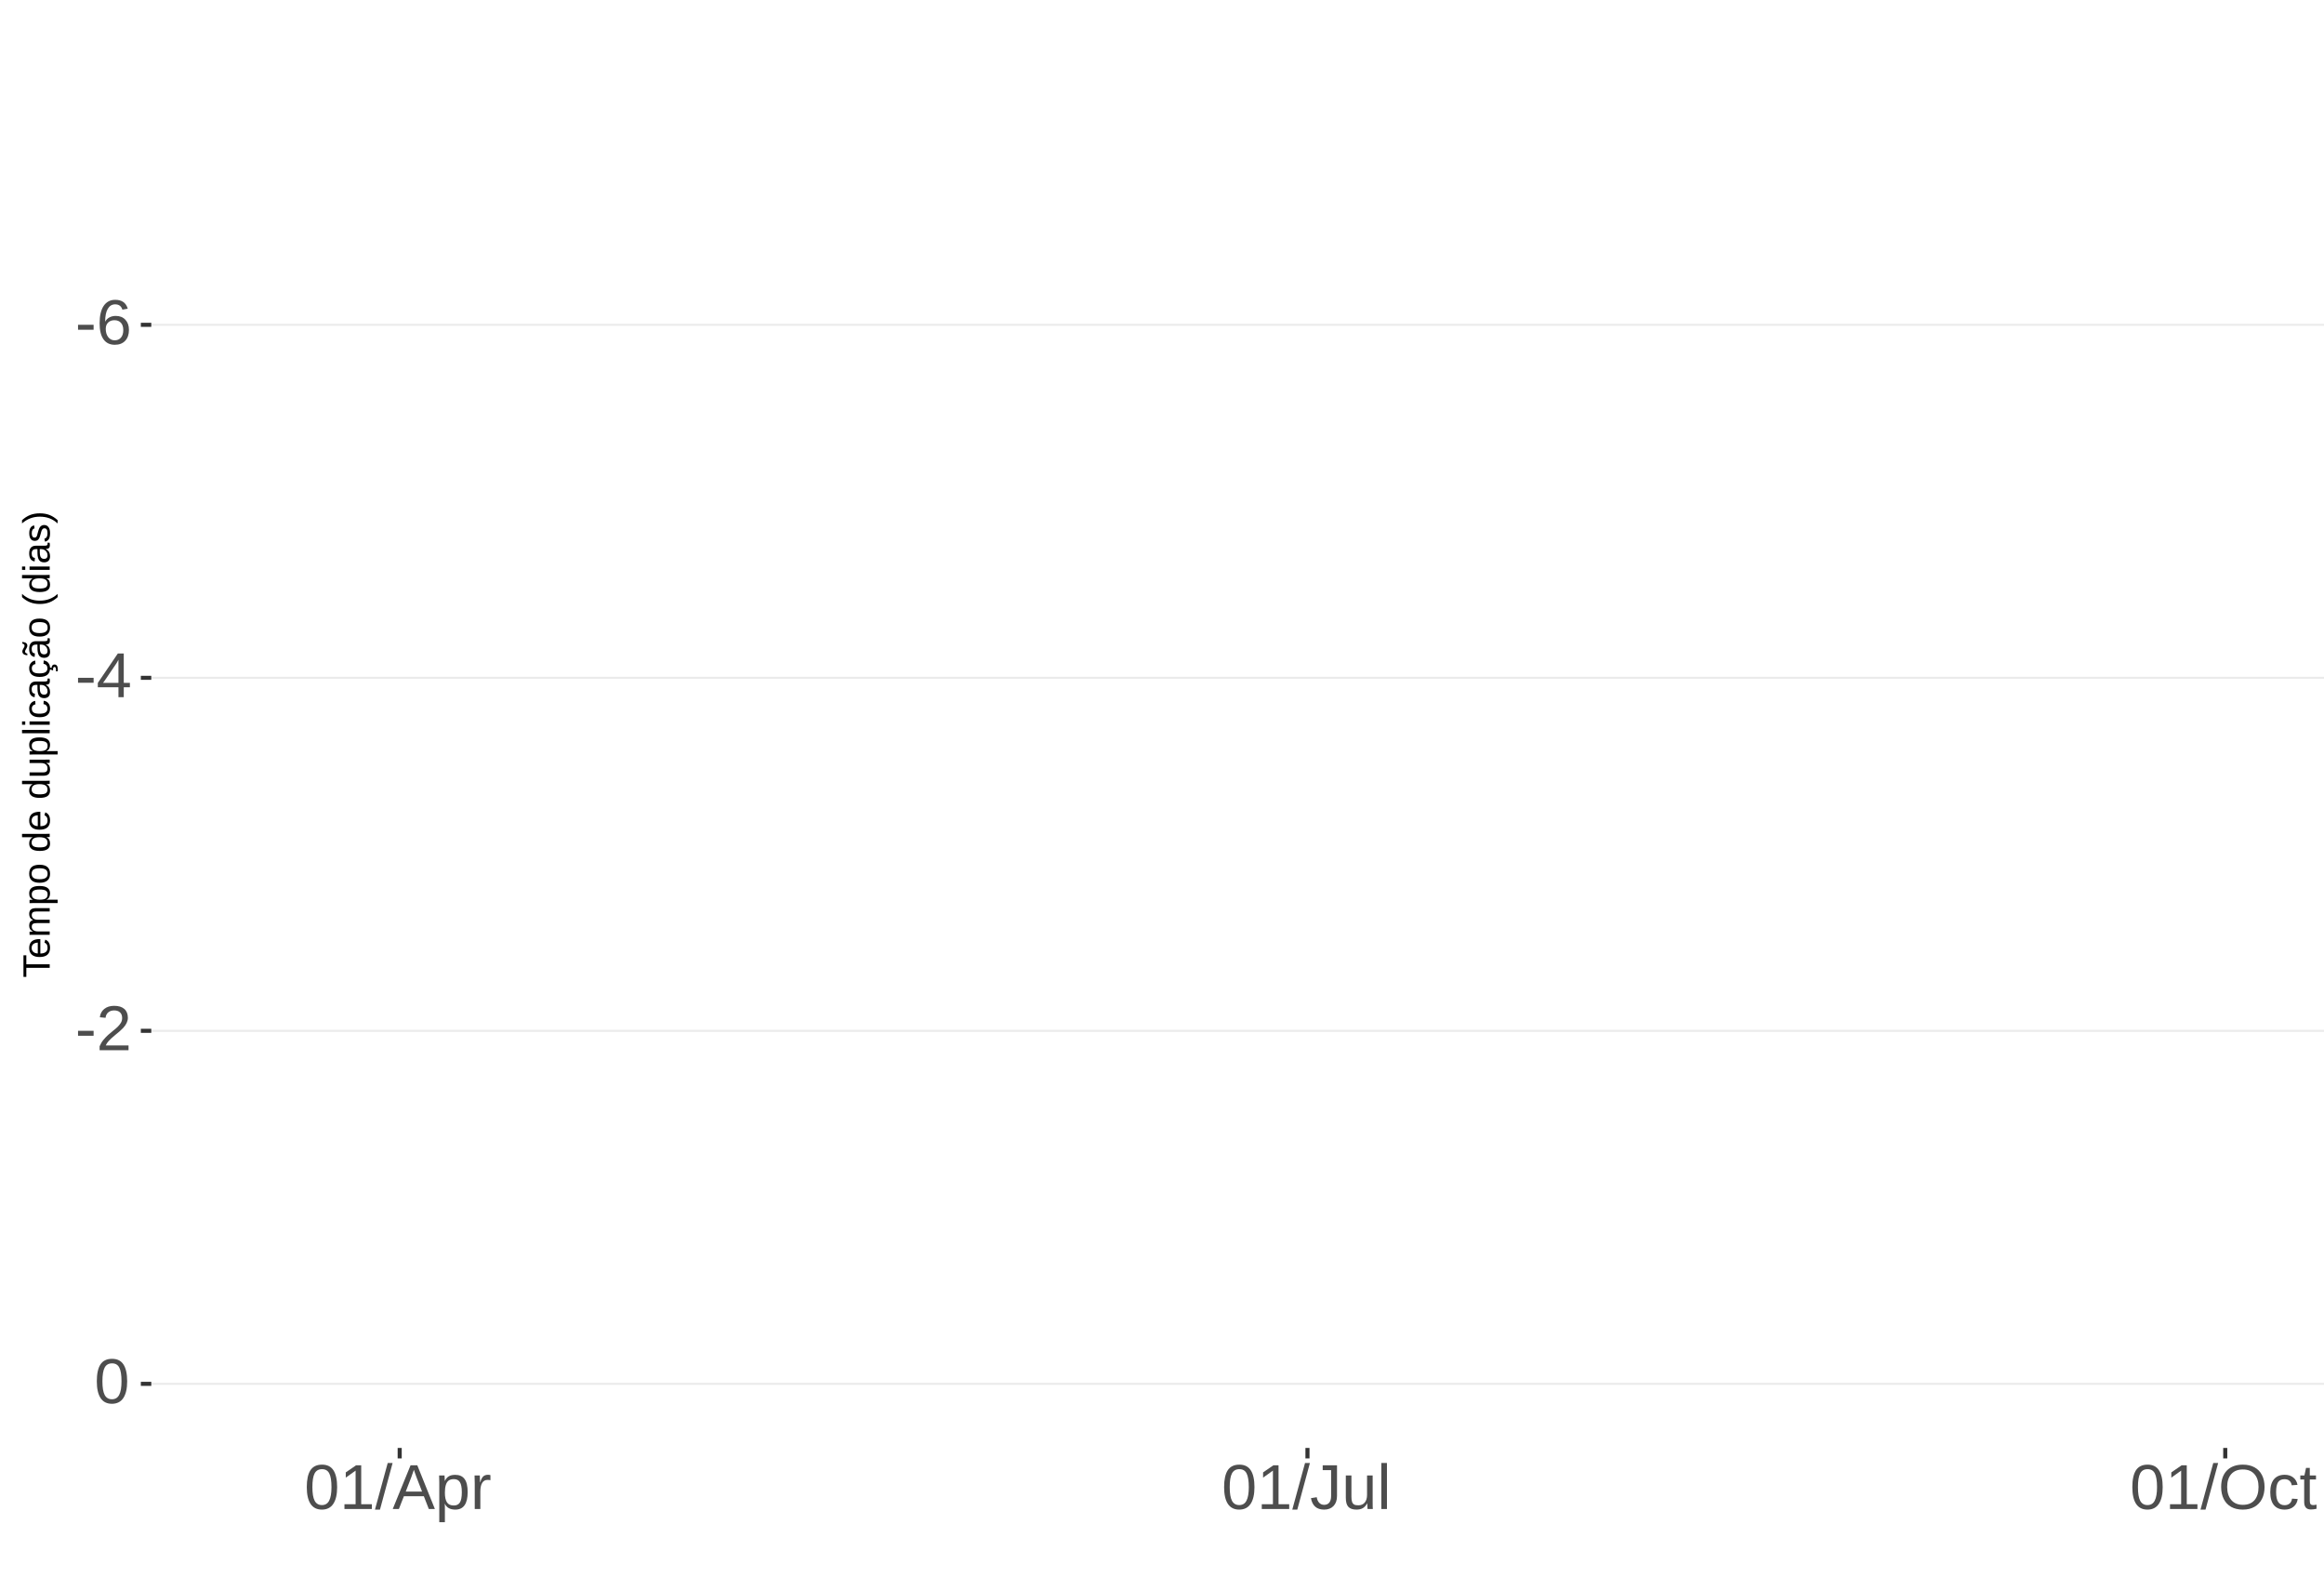
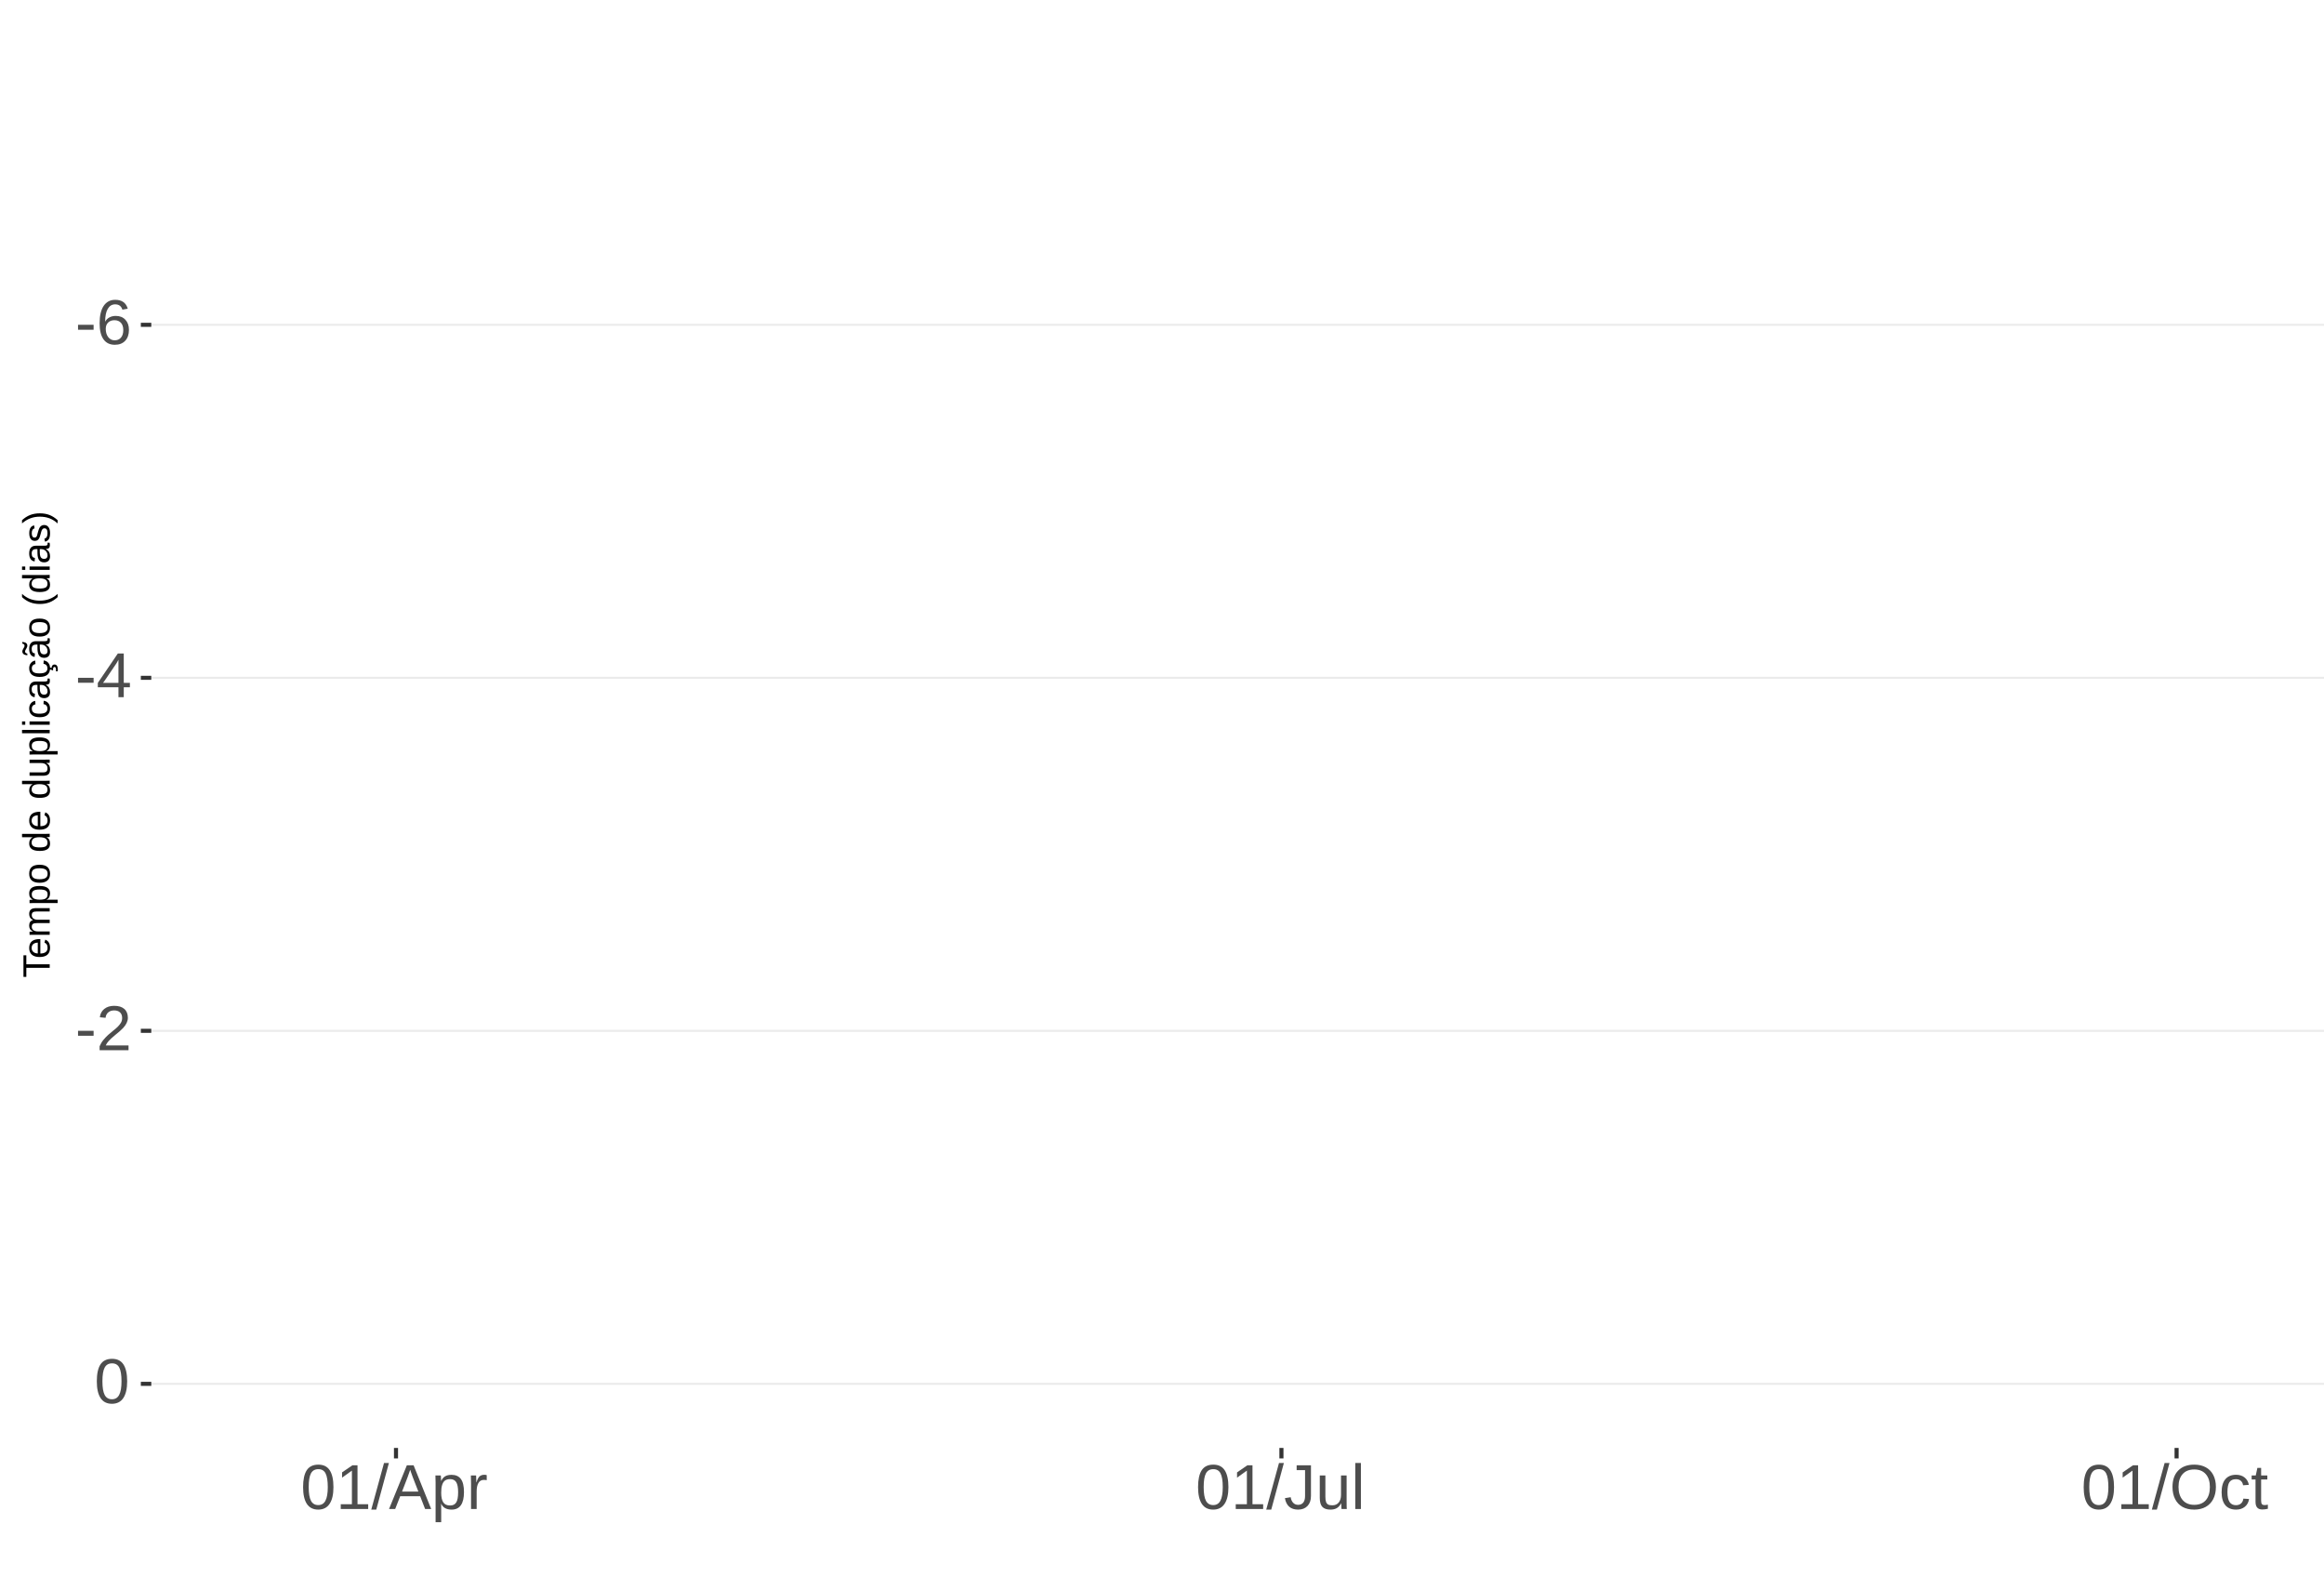
<svg xmlns="http://www.w3.org/2000/svg" xmlns:xlink="http://www.w3.org/1999/xlink" width="609pt" height="413pt" viewBox="0 0 609 413" version="1.1">
  <defs>
    <g>
      <symbol overflow="visible" id="glyph0-0">
        <path style="stroke:none;" d="M 1.672 -11.453 L 10.812 -11.453 L 10.812 0 L 1.672 0 Z M 2.281 -10.844 L 2.281 -0.625 L 10.203 -0.625 L 10.203 -10.844 Z M 2.281 -10.844 " />
      </symbol>
      <symbol overflow="visible" id="glyph0-1">
        <path style="stroke:none;" d="M 0.734 -3.781 L 0.734 -5.078 L 4.812 -5.078 L 4.812 -3.781 Z M 0.734 -3.781 " />
      </symbol>
      <symbol overflow="visible" id="glyph0-2">
        <path style="stroke:none;" d="M 8.531 -3.75 C 8.531 -2.539 8.203 -1.586 7.547 -0.891 C 6.891 -0.191 5.984 0.156 4.828 0.156 C 3.535 0.156 2.547 -0.32 1.859 -1.281 C 1.18 -2.238 0.844 -3.633 0.844 -5.469 C 0.844 -7.445 1.195 -8.969 1.906 -10.031 C 2.625 -11.094 3.633 -11.625 4.938 -11.625 C 6.676 -11.625 7.77 -10.848 8.219 -9.297 L 6.812 -9.047 C 6.531 -9.973 5.898 -10.438 4.922 -10.438 C 4.086 -10.438 3.441 -10.047 2.984 -9.266 C 2.523 -8.492 2.297 -7.367 2.297 -5.891 C 2.566 -6.391 2.941 -6.766 3.422 -7.016 C 3.898 -7.273 4.453 -7.406 5.078 -7.406 C 6.141 -7.406 6.977 -7.07 7.594 -6.406 C 8.219 -5.75 8.531 -4.863 8.531 -3.75 Z M 7.047 -3.688 C 7.047 -4.508 6.844 -5.145 6.438 -5.594 C 6.031 -6.051 5.461 -6.281 4.734 -6.281 C 4.047 -6.281 3.492 -6.078 3.078 -5.672 C 2.66 -5.273 2.453 -4.727 2.453 -4.031 C 2.453 -3.145 2.664 -2.422 3.094 -1.859 C 3.531 -1.297 4.094 -1.016 4.781 -1.016 C 5.488 -1.016 6.039 -1.25 6.438 -1.719 C 6.844 -2.195 7.047 -2.852 7.047 -3.688 Z M 7.047 -3.688 " />
      </symbol>
      <symbol overflow="visible" id="glyph0-3">
        <path style="stroke:none;" d="M 7.172 -2.594 L 7.172 0 L 5.781 0 L 5.781 -2.594 L 0.375 -2.594 L 0.375 -3.734 L 5.625 -11.453 L 7.172 -11.453 L 7.172 -3.75 L 8.781 -3.75 L 8.781 -2.594 Z M 5.781 -9.812 C 5.77 -9.781 5.691 -9.633 5.547 -9.375 C 5.41 -9.125 5.305 -8.945 5.234 -8.844 L 2.297 -4.516 L 1.859 -3.906 L 1.734 -3.75 L 5.781 -3.75 Z M 5.781 -9.812 " />
      </symbol>
      <symbol overflow="visible" id="glyph0-4">
        <path style="stroke:none;" d="M 0.844 0 L 0.844 -1.031 C 1.113 -1.664 1.445 -2.223 1.844 -2.703 C 2.25 -3.191 2.672 -3.633 3.109 -4.031 C 3.547 -4.426 3.977 -4.789 4.406 -5.125 C 4.844 -5.457 5.234 -5.789 5.578 -6.125 C 5.922 -6.469 6.203 -6.82 6.422 -7.188 C 6.641 -7.562 6.75 -7.977 6.75 -8.438 C 6.75 -9.07 6.562 -9.562 6.188 -9.906 C 5.82 -10.25 5.312 -10.422 4.656 -10.422 C 4.031 -10.422 3.516 -10.25 3.109 -9.906 C 2.703 -9.57 2.469 -9.098 2.406 -8.484 L 0.906 -8.625 C 1.008 -9.539 1.395 -10.27 2.062 -10.812 C 2.738 -11.352 3.602 -11.625 4.656 -11.625 C 5.812 -11.625 6.695 -11.352 7.312 -10.812 C 7.938 -10.27 8.25 -9.492 8.25 -8.484 C 8.25 -8.047 8.145 -7.602 7.938 -7.156 C 7.738 -6.719 7.438 -6.281 7.031 -5.844 C 6.633 -5.406 5.867 -4.727 4.734 -3.812 C 4.109 -3.301 3.609 -2.836 3.234 -2.422 C 2.867 -2.016 2.609 -1.625 2.453 -1.25 L 8.422 -1.25 L 8.422 0 Z M 0.844 0 " />
      </symbol>
      <symbol overflow="visible" id="glyph0-5">
        <path style="stroke:none;" d="M 8.609 -5.734 C 8.609 -3.816 8.27 -2.352 7.594 -1.344 C 6.926 -0.344 5.93 0.156 4.609 0.156 C 3.297 0.156 2.305 -0.344 1.641 -1.344 C 0.984 -2.344 0.656 -3.805 0.656 -5.734 C 0.656 -7.703 0.973 -9.176 1.609 -10.156 C 2.254 -11.133 3.27 -11.625 4.656 -11.625 C 6.008 -11.625 7.004 -11.129 7.641 -10.141 C 8.285 -9.148 8.609 -7.68 8.609 -5.734 Z M 7.125 -5.734 C 7.125 -7.391 6.93 -8.586 6.547 -9.328 C 6.172 -10.066 5.539 -10.438 4.656 -10.438 C 3.758 -10.438 3.113 -10.07 2.719 -9.344 C 2.32 -8.613 2.125 -7.41 2.125 -5.734 C 2.125 -4.109 2.32 -2.914 2.719 -2.156 C 3.125 -1.406 3.758 -1.031 4.625 -1.031 C 5.488 -1.031 6.117 -1.414 6.516 -2.188 C 6.922 -2.957 7.125 -4.141 7.125 -5.734 Z M 7.125 -5.734 " />
      </symbol>
      <symbol overflow="visible" id="glyph0-6">
        <path style="stroke:none;" d="M 1.266 0 L 1.266 -1.25 L 4.188 -1.25 L 4.188 -10.062 L 1.609 -8.219 L 1.609 -9.594 L 4.312 -11.453 L 5.656 -11.453 L 5.656 -1.25 L 8.453 -1.25 L 8.453 0 Z M 1.266 0 " />
      </symbol>
      <symbol overflow="visible" id="glyph0-7">
        <path style="stroke:none;" d="M 0 0.156 L 3.344 -12.062 L 4.625 -12.062 L 1.312 0.156 Z M 0 0.156 " />
      </symbol>
      <symbol overflow="visible" id="glyph0-8">
        <path style="stroke:none;" d="M 9.484 0 L 8.188 -3.344 L 2.953 -3.344 L 1.641 0 L 0.031 0 L 4.703 -11.453 L 6.469 -11.453 L 11.078 0 Z M 5.578 -10.281 L 5.5 -10.062 C 5.363 -9.613 5.16 -9.035 4.891 -8.328 L 3.438 -4.562 L 7.719 -4.562 L 6.25 -8.344 C 6.094 -8.719 5.941 -9.141 5.797 -9.609 Z M 5.578 -10.281 " />
      </symbol>
      <symbol overflow="visible" id="glyph0-9">
        <path style="stroke:none;" d="M 8.562 -4.438 C 8.562 -1.375 7.484 0.156 5.328 0.156 C 3.973 0.156 3.062 -0.348 2.594 -1.359 L 2.547 -1.359 C 2.578 -1.316 2.594 -0.859 2.594 0.016 L 2.594 3.453 L 1.125 3.453 L 1.125 -7 C 1.125 -7.906 1.109 -8.504 1.078 -8.797 L 2.484 -8.797 C 2.492 -8.773 2.504 -8.695 2.516 -8.562 C 2.523 -8.438 2.535 -8.234 2.547 -7.953 C 2.555 -7.68 2.562 -7.492 2.562 -7.391 L 2.609 -7.391 C 2.867 -7.93 3.211 -8.328 3.641 -8.578 C 4.066 -8.828 4.629 -8.953 5.328 -8.953 C 6.41 -8.953 7.219 -8.586 7.75 -7.859 C 8.289 -7.141 8.562 -6 8.562 -4.438 Z M 7.031 -4.406 C 7.031 -5.633 6.863 -6.508 6.531 -7.031 C 6.195 -7.562 5.672 -7.828 4.953 -7.828 C 4.367 -7.828 3.91 -7.703 3.578 -7.453 C 3.254 -7.211 3.008 -6.832 2.844 -6.312 C 2.676 -5.789 2.594 -5.117 2.594 -4.297 C 2.594 -3.141 2.773 -2.285 3.141 -1.734 C 3.504 -1.191 4.102 -0.922 4.938 -0.922 C 5.664 -0.922 6.195 -1.188 6.531 -1.719 C 6.863 -2.25 7.031 -3.145 7.031 -4.406 Z M 7.031 -4.406 " />
      </symbol>
      <symbol overflow="visible" id="glyph0-10">
        <path style="stroke:none;" d="M 1.156 0 L 1.156 -6.75 C 1.156 -7.363 1.141 -8.047 1.109 -8.797 L 2.484 -8.797 C 2.523 -7.797 2.547 -7.195 2.547 -7 L 2.594 -7 C 2.82 -7.758 3.086 -8.273 3.391 -8.547 C 3.691 -8.828 4.117 -8.969 4.672 -8.969 C 4.867 -8.969 5.066 -8.938 5.266 -8.875 L 5.266 -7.547 C 5.078 -7.598 4.816 -7.625 4.484 -7.625 C 3.879 -7.625 3.414 -7.359 3.094 -6.828 C 2.781 -6.305 2.625 -5.562 2.625 -4.594 L 2.625 0 Z M 1.156 0 " />
      </symbol>
      <symbol overflow="visible" id="glyph0-11">
        <path style="stroke:none;" d="M 3.719 0.156 C 1.781 0.156 0.629 -0.844 0.266 -2.844 L 1.781 -3.094 C 1.875 -2.469 2.094 -1.977 2.438 -1.625 C 2.781 -1.27 3.207 -1.094 3.719 -1.094 C 4.289 -1.094 4.738 -1.285 5.062 -1.672 C 5.383 -2.066 5.547 -2.641 5.547 -3.391 L 5.547 -10.188 L 3.344 -10.188 L 3.344 -11.453 L 7.094 -11.453 L 7.094 -3.422 C 7.094 -2.305 6.789 -1.43 6.188 -0.797 C 5.582 -0.16 4.758 0.156 3.719 0.156 Z M 3.719 0.156 " />
      </symbol>
      <symbol overflow="visible" id="glyph0-12">
        <path style="stroke:none;" d="M 2.547 -8.797 L 2.547 -3.219 C 2.547 -2.633 2.602 -2.18 2.719 -1.859 C 2.832 -1.547 3.016 -1.316 3.266 -1.172 C 3.516 -1.035 3.883 -0.969 4.375 -0.969 C 5.07 -0.969 5.625 -1.207 6.031 -1.688 C 6.438 -2.176 6.641 -2.848 6.641 -3.703 L 6.641 -8.797 L 8.109 -8.797 L 8.109 -1.875 C 8.109 -0.852 8.125 -0.227 8.156 0 L 6.781 0 C 6.77 -0.031 6.758 -0.102 6.75 -0.219 C 6.75 -0.344 6.742 -0.477 6.734 -0.625 C 6.723 -0.781 6.711 -1.07 6.703 -1.5 L 6.688 -1.5 C 6.352 -0.895 5.961 -0.469 5.516 -0.219 C 5.078 0.031 4.531 0.156 3.875 0.156 C 2.906 0.156 2.195 -0.082 1.75 -0.562 C 1.301 -1.039 1.078 -1.832 1.078 -2.938 L 1.078 -8.797 Z M 2.547 -8.797 " />
      </symbol>
      <symbol overflow="visible" id="glyph0-13">
        <path style="stroke:none;" d="M 1.125 0 L 1.125 -12.062 L 2.594 -12.062 L 2.594 0 Z M 1.125 0 " />
      </symbol>
      <symbol overflow="visible" id="glyph0-14">
        <path style="stroke:none;" d="M 12.156 -5.781 C 12.156 -4.582 11.926 -3.531 11.469 -2.625 C 11.008 -1.727 10.352 -1.039 9.5 -0.562 C 8.645 -0.082 7.633 0.156 6.469 0.156 C 5.289 0.156 4.273 -0.078 3.422 -0.547 C 2.566 -1.023 1.91 -1.719 1.453 -2.625 C 1.004 -3.531 0.781 -4.582 0.781 -5.781 C 0.781 -7.613 1.281 -9.047 2.281 -10.078 C 3.289 -11.109 4.691 -11.625 6.484 -11.625 C 7.648 -11.625 8.66 -11.391 9.516 -10.922 C 10.367 -10.461 11.02 -9.789 11.469 -8.906 C 11.926 -8.031 12.156 -6.988 12.156 -5.781 Z M 10.578 -5.781 C 10.578 -7.207 10.219 -8.328 9.5 -9.141 C 8.789 -9.953 7.785 -10.359 6.484 -10.359 C 5.172 -10.359 4.156 -9.957 3.438 -9.156 C 2.719 -8.352 2.359 -7.227 2.359 -5.781 C 2.359 -4.344 2.719 -3.203 3.438 -2.359 C 4.164 -1.516 5.176 -1.094 6.469 -1.094 C 7.789 -1.094 8.805 -1.5 9.516 -2.312 C 10.223 -3.133 10.578 -4.289 10.578 -5.781 Z M 10.578 -5.781 " />
      </symbol>
      <symbol overflow="visible" id="glyph0-15">
        <path style="stroke:none;" d="M 2.234 -4.438 C 2.234 -3.27 2.414 -2.406 2.781 -1.844 C 3.156 -1.281 3.711 -1 4.453 -1 C 4.973 -1 5.406 -1.141 5.75 -1.422 C 6.102 -1.703 6.32 -2.133 6.406 -2.719 L 7.891 -2.625 C 7.773 -1.77 7.41 -1.094 6.797 -0.594 C 6.191 -0.094 5.426 0.156 4.5 0.156 C 3.27 0.156 2.328 -0.227 1.672 -1 C 1.023 -1.781 0.703 -2.914 0.703 -4.406 C 0.703 -5.883 1.023 -7.016 1.672 -7.797 C 2.328 -8.578 3.266 -8.969 4.484 -8.969 C 5.379 -8.969 6.125 -8.734 6.719 -8.266 C 7.312 -7.797 7.688 -7.148 7.844 -6.328 L 6.328 -6.219 C 6.254 -6.707 6.062 -7.094 5.75 -7.375 C 5.445 -7.664 5.008 -7.812 4.438 -7.812 C 3.664 -7.812 3.102 -7.551 2.75 -7.031 C 2.406 -6.52 2.234 -5.656 2.234 -4.438 Z M 2.234 -4.438 " />
      </symbol>
      <symbol overflow="visible" id="glyph0-16">
        <path style="stroke:none;" d="M 4.5 -0.062 C 4.02 0.062 3.531 0.125 3.031 0.125 C 1.852 0.125 1.266 -0.535 1.266 -1.859 L 1.266 -7.734 L 0.25 -7.734 L 0.25 -8.797 L 1.328 -8.797 L 1.75 -10.766 L 2.734 -10.766 L 2.734 -8.797 L 4.359 -8.797 L 4.359 -7.734 L 2.734 -7.734 L 2.734 -2.172 C 2.734 -1.754 2.801 -1.457 2.938 -1.281 C 3.07 -1.113 3.312 -1.031 3.656 -1.031 C 3.852 -1.031 4.133 -1.066 4.5 -1.141 Z M 4.5 -0.062 " />
      </symbol>
      <symbol overflow="visible" id="glyph1-0">
        <path style="stroke:none;" d="M -6.875 -1 L -6.875 -6.5 L 0 -6.5 L 0 -1 Z M -6.516 -1.375 L -0.375 -1.375 L -0.375 -6.125 L -6.516 -6.125 Z M -6.516 -1.375 " />
      </symbol>
      <symbol overflow="visible" id="glyph1-1">
        <path style="stroke:none;" d="M -6.125 -3.516 L 0 -3.516 L 0 -2.594 L -6.125 -2.594 L -6.125 -0.219 L -6.875 -0.219 L -6.875 -5.875 L -6.125 -5.875 Z M -6.125 -3.516 " />
      </symbol>
      <symbol overflow="visible" id="glyph1-2">
        <path style="stroke:none;" d="M -2.453 -1.344 C -1.848 -1.344 -1.379 -1.469 -1.047 -1.719 C -0.723 -1.969 -0.562 -2.336 -0.562 -2.828 C -0.562 -3.203 -0.633 -3.504 -0.781 -3.734 C -0.938 -3.961 -1.133 -4.117 -1.375 -4.203 L -1.156 -4.969 C -0.32 -4.656 0.094 -3.941 0.094 -2.828 C 0.094 -2.047 -0.133 -1.445 -0.594 -1.031 C -1.062 -0.625 -1.754 -0.422 -2.672 -0.422 C -3.547 -0.422 -4.211 -0.625 -4.672 -1.031 C -5.141 -1.445 -5.375 -2.031 -5.375 -2.781 C -5.375 -4.344 -4.441 -5.125 -2.578 -5.125 L -2.453 -5.125 Z M -3.125 -4.203 C -3.688 -4.16 -4.094 -4.02 -4.344 -3.781 C -4.602 -3.551 -4.734 -3.219 -4.734 -2.781 C -4.734 -2.352 -4.586 -2.016 -4.297 -1.766 C -4.016 -1.516 -3.625 -1.379 -3.125 -1.359 Z M -3.125 -4.203 " />
      </symbol>
      <symbol overflow="visible" id="glyph1-3">
        <path style="stroke:none;" d="M 0 -3.75 L -3.344 -3.75 C -3.852 -3.75 -4.207 -3.676 -4.406 -3.531 C -4.602 -3.395 -4.703 -3.145 -4.703 -2.781 C -4.703 -2.406 -4.555 -2.109 -4.266 -1.891 C -3.984 -1.672 -3.582 -1.562 -3.062 -1.562 L 0 -1.562 L 0 -0.688 L -4.156 -0.688 C -4.77 -0.688 -5.145 -0.68 -5.281 -0.672 L -5.281 -1.5 C -5.27 -1.5 -5.227 -1.5 -5.156 -1.5 C -5.082 -1.508 -5 -1.516 -4.906 -1.516 C -4.812 -1.523 -4.633 -1.531 -4.375 -1.531 L -4.375 -1.547 C -4.75 -1.734 -5.008 -1.945 -5.156 -2.188 C -5.301 -2.438 -5.375 -2.738 -5.375 -3.094 C -5.375 -3.488 -5.297 -3.801 -5.141 -4.031 C -4.984 -4.27 -4.727 -4.438 -4.375 -4.531 L -4.375 -4.547 C -4.727 -4.723 -4.984 -4.941 -5.141 -5.203 C -5.297 -5.461 -5.375 -5.773 -5.375 -6.141 C -5.375 -6.672 -5.227 -7.055 -4.938 -7.297 C -4.656 -7.547 -4.18 -7.672 -3.516 -7.672 L 0 -7.672 L 0 -6.797 L -3.344 -6.797 C -3.852 -6.797 -4.207 -6.723 -4.406 -6.578 C -4.602 -6.441 -4.703 -6.191 -4.703 -5.828 C -4.703 -5.453 -4.555 -5.156 -4.266 -4.938 C -3.984 -4.727 -3.582 -4.625 -3.062 -4.625 L 0 -4.625 Z M 0 -3.75 " />
      </symbol>
      <symbol overflow="visible" id="glyph1-4">
        <path style="stroke:none;" d="M -2.672 -5.141 C -0.828 -5.141 0.094 -4.492 0.094 -3.203 C 0.094 -2.391 -0.211 -1.844 -0.828 -1.562 L -0.828 -1.531 C -0.797 -1.539 -0.516 -1.547 0.016 -1.547 L 2.078 -1.547 L 2.078 -0.672 L -4.203 -0.672 C -4.742 -0.672 -5.102 -0.66 -5.281 -0.641 L -5.281 -1.5 C -5.27 -1.5 -5.223 -1.5 -5.141 -1.5 C -5.066 -1.508 -4.945 -1.52 -4.781 -1.531 C -4.613 -1.539 -4.5 -1.547 -4.438 -1.547 L -4.438 -1.562 C -4.758 -1.719 -4.992 -1.922 -5.141 -2.172 C -5.297 -2.43 -5.375 -2.773 -5.375 -3.203 C -5.375 -3.848 -5.156 -4.332 -4.719 -4.656 C -4.281 -4.977 -3.598 -5.141 -2.672 -5.141 Z M -2.641 -4.219 C -3.379 -4.219 -3.906 -4.117 -4.219 -3.922 C -4.539 -3.723 -4.703 -3.406 -4.703 -2.969 C -4.703 -2.625 -4.629 -2.352 -4.484 -2.156 C -4.336 -1.957 -4.109 -1.805 -3.797 -1.703 C -3.484 -1.598 -3.078 -1.547 -2.578 -1.547 C -1.879 -1.547 -1.363 -1.656 -1.031 -1.875 C -0.707 -2.102 -0.547 -2.469 -0.547 -2.969 C -0.547 -3.406 -0.707 -3.723 -1.031 -3.922 C -1.352 -4.117 -1.891 -4.219 -2.641 -4.219 Z M -2.641 -4.219 " />
      </symbol>
      <symbol overflow="visible" id="glyph1-5">
        <path style="stroke:none;" d="M -2.641 -5.141 C -1.723 -5.141 -1.035 -4.938 -0.578 -4.531 C -0.129 -4.125 0.094 -3.535 0.094 -2.766 C 0.094 -1.992 -0.141 -1.41 -0.609 -1.016 C -1.078 -0.617 -1.754 -0.422 -2.641 -0.422 C -4.461 -0.422 -5.375 -1.207 -5.375 -2.781 C -5.375 -3.594 -5.148 -4.188 -4.703 -4.562 C -4.266 -4.945 -3.578 -5.141 -2.641 -5.141 Z M -2.641 -4.219 C -3.367 -4.219 -3.898 -4.109 -4.234 -3.891 C -4.566 -3.672 -4.734 -3.305 -4.734 -2.797 C -4.734 -2.285 -4.562 -1.914 -4.219 -1.688 C -3.883 -1.457 -3.359 -1.344 -2.641 -1.344 C -1.953 -1.344 -1.43 -1.453 -1.078 -1.672 C -0.723 -1.898 -0.547 -2.258 -0.547 -2.75 C -0.547 -3.281 -0.711 -3.656 -1.047 -3.875 C -1.391 -4.102 -1.922 -4.219 -2.641 -4.219 Z M -2.641 -4.219 " />
      </symbol>
      <symbol overflow="visible" id="glyph1-6">
        <path style="stroke:none;" d="" />
      </symbol>
      <symbol overflow="visible" id="glyph1-7">
        <path style="stroke:none;" d="M -0.844 -4.016 C -0.508 -3.848 -0.27 -3.629 -0.125 -3.359 C 0.02 -3.086 0.094 -2.754 0.094 -2.359 C 0.094 -1.691 -0.129 -1.203 -0.578 -0.891 C -1.023 -0.578 -1.707 -0.422 -2.625 -0.422 C -4.457 -0.422 -5.375 -1.066 -5.375 -2.359 C -5.375 -2.766 -5.301 -3.098 -5.156 -3.359 C -5.008 -3.629 -4.781 -3.848 -4.469 -4.016 L -7.25 -4.016 L -7.25 -4.891 L -1.094 -4.891 C -0.539 -4.891 -0.176 -4.898 0 -4.922 L 0 -4.078 C -0.051 -4.066 -0.172 -4.055 -0.359 -4.047 C -0.547 -4.035 -0.707 -4.031 -0.844 -4.031 Z M -2.641 -1.344 C -1.898 -1.344 -1.367 -1.438 -1.047 -1.625 C -0.734 -1.82 -0.578 -2.145 -0.578 -2.594 C -0.578 -3.082 -0.75 -3.441 -1.094 -3.672 C -1.438 -3.898 -1.973 -4.016 -2.703 -4.016 C -3.398 -4.016 -3.91 -3.898 -4.234 -3.672 C -4.566 -3.441 -4.734 -3.082 -4.734 -2.594 C -4.734 -2.156 -4.566 -1.836 -4.234 -1.641 C -3.91 -1.441 -3.379 -1.344 -2.641 -1.344 Z M -2.641 -1.344 " />
      </symbol>
      <symbol overflow="visible" id="glyph1-8">
        <path style="stroke:none;" d="M -5.281 -1.531 L -1.938 -1.531 C -1.582 -1.531 -1.305 -1.562 -1.109 -1.625 C -0.922 -1.695 -0.785 -1.805 -0.703 -1.953 C -0.617 -2.109 -0.578 -2.332 -0.578 -2.625 C -0.578 -3.039 -0.723 -3.367 -1.016 -3.609 C -1.305 -3.859 -1.707 -3.984 -2.219 -3.984 L -5.281 -3.984 L -5.281 -4.875 L -1.125 -4.875 C -0.508 -4.875 -0.133 -4.879 0 -4.891 L 0 -4.062 C -0.02 -4.062 -0.062 -4.055 -0.125 -4.047 C -0.195 -4.047 -0.281 -4.039 -0.375 -4.031 C -0.469 -4.031 -0.645 -4.031 -0.906 -4.031 L -0.906 -4.016 C -0.539 -3.816 -0.281 -3.582 -0.125 -3.312 C 0.02 -3.051 0.094 -2.723 0.094 -2.328 C 0.094 -1.742 -0.047 -1.316 -0.328 -1.047 C -0.617 -0.785 -1.098 -0.656 -1.766 -0.656 L -5.281 -0.656 Z M -5.281 -1.531 " />
      </symbol>
      <symbol overflow="visible" id="glyph1-9">
        <path style="stroke:none;" d="M 0 -0.672 L -7.25 -0.672 L -7.25 -1.547 L 0 -1.547 Z M 0 -0.672 " />
      </symbol>
      <symbol overflow="visible" id="glyph1-10">
        <path style="stroke:none;" d="M -6.406 -0.672 L -7.25 -0.672 L -7.25 -1.547 L -6.406 -1.547 Z M 0 -0.672 L -5.281 -0.672 L -5.281 -1.547 L 0 -1.547 Z M 0 -0.672 " />
      </symbol>
      <symbol overflow="visible" id="glyph1-11">
        <path style="stroke:none;" d="M -2.672 -1.344 C -1.961 -1.344 -1.438 -1.453 -1.094 -1.672 C -0.758 -1.891 -0.594 -2.223 -0.594 -2.672 C -0.594 -2.984 -0.676 -3.242 -0.844 -3.453 C -1.02 -3.672 -1.281 -3.801 -1.625 -3.844 L -1.578 -4.734 C -1.066 -4.672 -0.66 -4.457 -0.359 -4.094 C -0.055 -3.727 0.094 -3.266 0.094 -2.703 C 0.094 -1.961 -0.133 -1.395 -0.594 -1 C -1.062 -0.613 -1.742 -0.422 -2.641 -0.422 C -3.535 -0.422 -4.211 -0.613 -4.672 -1 C -5.141 -1.395 -5.375 -1.957 -5.375 -2.688 C -5.375 -3.227 -5.234 -3.676 -4.953 -4.031 C -4.68 -4.395 -4.297 -4.617 -3.797 -4.703 L -3.734 -3.797 C -4.023 -3.754 -4.254 -3.641 -4.422 -3.453 C -4.598 -3.266 -4.688 -3.004 -4.688 -2.672 C -4.688 -2.203 -4.531 -1.863 -4.219 -1.656 C -3.914 -1.445 -3.398 -1.344 -2.672 -1.344 Z M -2.672 -1.344 " />
      </symbol>
      <symbol overflow="visible" id="glyph1-12">
        <path style="stroke:none;" d="M 0.094 -2.016 C 0.094 -1.484 -0.047 -1.082 -0.328 -0.812 C -0.609 -0.551 -0.988 -0.422 -1.469 -0.422 C -2.02 -0.422 -2.441 -0.598 -2.734 -0.953 C -3.023 -1.316 -3.18 -1.898 -3.203 -2.703 L -3.219 -3.891 L -3.516 -3.891 C -3.941 -3.891 -4.25 -3.797 -4.438 -3.609 C -4.625 -3.43 -4.719 -3.148 -4.719 -2.766 C -4.719 -2.367 -4.648 -2.078 -4.516 -1.891 C -4.379 -1.711 -4.164 -1.609 -3.875 -1.578 L -3.953 -0.656 C -4.898 -0.812 -5.375 -1.52 -5.375 -2.781 C -5.375 -3.445 -5.223 -3.945 -4.922 -4.281 C -4.617 -4.613 -4.18 -4.781 -3.609 -4.781 L -1.328 -4.781 C -1.066 -4.781 -0.867 -4.812 -0.734 -4.875 C -0.609 -4.945 -0.547 -5.082 -0.547 -5.281 C -0.547 -5.363 -0.555 -5.457 -0.578 -5.562 L -0.031 -5.562 C 0.02 -5.344 0.047 -5.117 0.047 -4.891 C 0.047 -4.555 -0.035 -4.316 -0.203 -4.172 C -0.379 -4.023 -0.648 -3.941 -1.016 -3.922 L -1.016 -3.891 C -0.609 -3.672 -0.32 -3.41 -0.156 -3.109 C 0.008 -2.805 0.094 -2.441 0.094 -2.016 Z M -0.562 -2.219 C -0.562 -2.539 -0.633 -2.828 -0.781 -3.078 C -0.926 -3.328 -1.125 -3.523 -1.375 -3.672 C -1.633 -3.816 -1.898 -3.891 -2.172 -3.891 L -2.609 -3.891 L -2.594 -2.938 C -2.582 -2.52 -2.535 -2.203 -2.453 -1.984 C -2.379 -1.773 -2.258 -1.613 -2.094 -1.5 C -1.938 -1.383 -1.723 -1.328 -1.453 -1.328 C -1.172 -1.328 -0.953 -1.406 -0.797 -1.562 C -0.641 -1.719 -0.562 -1.938 -0.562 -2.219 Z M -0.562 -2.219 " />
      </symbol>
      <symbol overflow="visible" id="glyph1-13">
        <path style="stroke:none;" d="M -2.672 -1.344 C -1.961 -1.344 -1.438 -1.453 -1.094 -1.672 C -0.758 -1.891 -0.594 -2.223 -0.594 -2.672 C -0.594 -2.984 -0.676 -3.242 -0.844 -3.453 C -1.02 -3.672 -1.281 -3.801 -1.625 -3.844 L -1.578 -4.734 C -1.066 -4.672 -0.66 -4.457 -0.359 -4.094 C -0.055 -3.727 0.094 -3.266 0.094 -2.703 C 0.094 -1.961 -0.133 -1.395 -0.594 -1 C -1.062 -0.613 -1.742 -0.422 -2.641 -0.422 C -3.535 -0.422 -4.211 -0.613 -4.672 -1 C -5.141 -1.395 -5.375 -1.957 -5.375 -2.688 C -5.375 -3.227 -5.234 -3.676 -4.953 -4.031 C -4.68 -4.395 -4.297 -4.617 -3.797 -4.703 L -3.734 -3.797 C -4.023 -3.754 -4.254 -3.641 -4.422 -3.453 C -4.598 -3.266 -4.688 -3.004 -4.688 -2.672 C -4.688 -2.203 -4.531 -1.863 -4.219 -1.656 C -3.914 -1.445 -3.398 -1.344 -2.672 -1.344 Z M 1.234 -3.672 C 1.828 -3.672 2.125 -3.223 2.125 -2.328 C 2.125 -2.148 2.113 -2.004 2.094 -1.891 L 1.625 -1.891 C 1.645 -2.055 1.656 -2.195 1.656 -2.312 C 1.656 -2.789 1.52 -3.031 1.25 -3.031 C 1 -3.031 0.875 -2.812 0.875 -2.375 C 0.875 -2.238 0.879 -2.148 0.891 -2.109 L 0 -2.422 L 0 -2.938 L 0.484 -2.75 C 0.492 -3.062 0.566 -3.289 0.703 -3.438 C 0.836 -3.594 1.016 -3.672 1.234 -3.672 Z M 1.234 -3.672 " />
      </symbol>
      <symbol overflow="visible" id="glyph1-14">
        <path style="stroke:none;" d="M 0.094 -2.016 C 0.094 -1.484 -0.047 -1.082 -0.328 -0.812 C -0.609 -0.551 -0.988 -0.422 -1.469 -0.422 C -2.02 -0.422 -2.441 -0.598 -2.734 -0.953 C -3.023 -1.316 -3.18 -1.898 -3.203 -2.703 L -3.219 -3.891 L -3.516 -3.891 C -3.941 -3.891 -4.25 -3.797 -4.438 -3.609 C -4.625 -3.43 -4.719 -3.148 -4.719 -2.766 C -4.719 -2.367 -4.648 -2.078 -4.516 -1.891 C -4.379 -1.711 -4.164 -1.609 -3.875 -1.578 L -3.953 -0.656 C -4.898 -0.812 -5.375 -1.52 -5.375 -2.781 C -5.375 -3.445 -5.223 -3.945 -4.922 -4.281 C -4.617 -4.613 -4.18 -4.781 -3.609 -4.781 L -1.328 -4.781 C -1.066 -4.781 -0.867 -4.812 -0.734 -4.875 C -0.609 -4.945 -0.547 -5.082 -0.547 -5.281 C -0.547 -5.363 -0.555 -5.457 -0.578 -5.562 L -0.031 -5.562 C 0.02 -5.344 0.047 -5.117 0.047 -4.891 C 0.047 -4.555 -0.035 -4.316 -0.203 -4.172 C -0.379 -4.023 -0.648 -3.941 -1.016 -3.922 L -1.016 -3.891 C -0.609 -3.672 -0.32 -3.41 -0.156 -3.109 C 0.008 -2.805 0.094 -2.441 0.094 -2.016 Z M -0.562 -2.219 C -0.562 -2.539 -0.633 -2.828 -0.781 -3.078 C -0.926 -3.328 -1.125 -3.523 -1.375 -3.672 C -1.633 -3.816 -1.898 -3.891 -2.172 -3.891 L -2.609 -3.891 L -2.594 -2.938 C -2.582 -2.52 -2.535 -2.203 -2.453 -1.984 C -2.379 -1.773 -2.258 -1.613 -2.094 -1.5 C -1.938 -1.383 -1.723 -1.328 -1.453 -1.328 C -1.172 -1.328 -0.953 -1.406 -0.797 -1.562 C -0.641 -1.719 -0.562 -1.938 -0.562 -2.219 Z M -5.859 -3.609 C -5.859 -3.473 -5.891 -3.332 -5.953 -3.188 C -6.016 -3.051 -6.082 -2.922 -6.156 -2.797 C -6.227 -2.672 -6.297 -2.551 -6.359 -2.438 C -6.422 -2.32 -6.453 -2.211 -6.453 -2.109 C -6.453 -1.93 -6.398 -1.797 -6.297 -1.703 C -6.191 -1.617 -6.047 -1.562 -5.859 -1.531 L -5.859 -1.094 C -6.191 -1.125 -6.441 -1.176 -6.609 -1.25 C -6.785 -1.332 -6.922 -1.441 -7.016 -1.578 C -7.117 -1.711 -7.172 -1.879 -7.172 -2.078 C -7.172 -2.223 -7.141 -2.363 -7.078 -2.5 C -7.023 -2.633 -6.957 -2.766 -6.875 -2.891 C -6.801 -3.023 -6.734 -3.145 -6.672 -3.25 C -6.617 -3.363 -6.594 -3.473 -6.594 -3.578 C -6.594 -3.898 -6.785 -4.086 -7.172 -4.141 L -7.172 -4.594 C -6.691 -4.539 -6.352 -4.43 -6.156 -4.266 C -5.957 -4.098 -5.859 -3.879 -5.859 -3.609 Z M -5.859 -3.609 " />
      </symbol>
      <symbol overflow="visible" id="glyph1-15">
        <path style="stroke:none;" d="M -2.594 -0.625 C -3.539 -0.625 -4.383 -0.77 -5.125 -1.062 C -5.875 -1.352 -6.582 -1.805 -7.25 -2.422 L -7.25 -3.266 C -6.57 -2.66 -5.852 -2.211 -5.094 -1.922 C -4.332 -1.641 -3.5 -1.5 -2.594 -1.5 C -1.688 -1.5 -0.852 -1.641 -0.094 -1.922 C 0.664 -2.203 1.391 -2.648 2.078 -3.266 L 2.078 -2.422 C 1.41 -1.805 0.703 -1.352 -0.047 -1.062 C -0.797 -0.77 -1.641 -0.625 -2.578 -0.625 Z M -2.594 -0.625 " />
      </symbol>
      <symbol overflow="visible" id="glyph1-16">
        <path style="stroke:none;" d="M -1.453 -4.641 C -0.961 -4.641 -0.582 -4.453 -0.312 -4.078 C -0.039 -3.703 0.094 -3.176 0.094 -2.5 C 0.094 -1.844 -0.008 -1.332 -0.219 -0.969 C -0.438 -0.613 -0.773 -0.383 -1.234 -0.281 L -1.391 -1.062 C -1.109 -1.133 -0.898 -1.285 -0.766 -1.516 C -0.641 -1.754 -0.578 -2.082 -0.578 -2.5 C -0.578 -2.945 -0.645 -3.27 -0.781 -3.469 C -0.914 -3.676 -1.117 -3.781 -1.391 -3.781 C -1.598 -3.781 -1.766 -3.707 -1.891 -3.562 C -2.023 -3.426 -2.133 -3.195 -2.219 -2.875 L -2.391 -2.25 C -2.516 -1.738 -2.641 -1.375 -2.766 -1.156 C -2.891 -0.945 -3.039 -0.781 -3.219 -0.656 C -3.406 -0.539 -3.629 -0.484 -3.891 -0.484 C -4.367 -0.484 -4.734 -0.656 -4.984 -1 C -5.234 -1.344 -5.359 -1.844 -5.359 -2.5 C -5.359 -3.082 -5.254 -3.547 -5.047 -3.891 C -4.848 -4.234 -4.523 -4.453 -4.078 -4.547 L -3.969 -3.75 C -4.207 -3.707 -4.391 -3.578 -4.516 -3.359 C -4.641 -3.148 -4.703 -2.863 -4.703 -2.5 C -4.703 -2.102 -4.641 -1.812 -4.516 -1.625 C -4.398 -1.438 -4.219 -1.344 -3.969 -1.344 C -3.82 -1.344 -3.695 -1.379 -3.594 -1.453 C -3.5 -1.535 -3.414 -1.648 -3.344 -1.797 C -3.281 -1.953 -3.191 -2.281 -3.078 -2.781 C -2.953 -3.238 -2.836 -3.57 -2.734 -3.781 C -2.641 -3.988 -2.531 -4.148 -2.406 -4.266 C -2.289 -4.379 -2.156 -4.469 -2 -4.531 C -1.844 -4.602 -1.66 -4.641 -1.453 -4.641 Z M -1.453 -4.641 " />
      </symbol>
      <symbol overflow="visible" id="glyph1-17">
        <path style="stroke:none;" d="M -2.578 -2.703 C -1.641 -2.703 -0.797 -2.555 -0.047 -2.266 C 0.703 -1.973 1.41 -1.52 2.078 -0.906 L 2.078 -0.062 C 1.391 -0.676 0.672 -1.125 -0.078 -1.406 C -0.836 -1.688 -1.676 -1.828 -2.594 -1.828 C -3.5 -1.828 -4.328 -1.68 -5.078 -1.391 C -5.836 -1.109 -6.562 -0.664 -7.25 -0.062 L -7.25 -0.906 C -6.582 -1.52 -5.875 -1.973 -5.125 -2.266 C -4.375 -2.555 -3.531 -2.703 -2.594 -2.703 Z M -2.578 -2.703 " />
      </symbol>
    </g>
    <clipPath id="clip1">
      <path d="M 39.645 9.961 L 609 9.961 L 609 379.328 L 39.645 379.328 Z M 39.645 9.961 " />
    </clipPath>
    <clipPath id="clip2">
      <path d="M 39.645 84 L 609 84 L 609 86 L 39.645 86 Z M 39.645 84 " />
    </clipPath>
    <clipPath id="clip3">
      <path d="M 39.645 177 L 609 177 L 609 178 L 39.645 178 Z M 39.645 177 " />
    </clipPath>
    <clipPath id="clip4">
      <path d="M 39.645 269 L 609 269 L 609 271 L 39.645 271 Z M 39.645 269 " />
    </clipPath>
    <clipPath id="clip5">
      <path d="M 39.645 362 L 609 362 L 609 363 L 39.645 363 Z M 39.645 362 " />
    </clipPath>
  </defs>
  <g id="surface354">
    <rect x="0" y="0" width="609" height="413" style="fill:rgb(100%,100%,100%);fill-opacity:1;stroke:none;" />
    <rect x="0" y="0" width="609" height="413" style="fill:rgb(100%,100%,100%);fill-opacity:1;stroke:none;" />
    <path style="fill:none;stroke-width:1.067;stroke-linecap:round;stroke-linejoin:round;stroke:rgb(100%,100%,100%);stroke-opacity:1;stroke-miterlimit:10;" d="M 0 413 L 609 413 L 609 0 L 0 0 Z M 0 413 " />
    <g clip-path="url(#clip1)" clip-rule="nonzero">
      <path style=" stroke:none;fill-rule:nonzero;fill:rgb(100%,100%,100%);fill-opacity:1;" d="M 39.645 379.328 L 609 379.328 L 609 9.961 L 39.645 9.961 Z M 39.645 379.328 " />
    </g>
    <g clip-path="url(#clip2)" clip-rule="nonzero">
      <path style="fill:none;stroke-width:0.533;stroke-linecap:butt;stroke-linejoin:round;stroke:rgb(92.157%,92.157%,92.157%);stroke-opacity:1;stroke-miterlimit:10;" d="M 39.645 85.098 L 609 85.098 " />
    </g>
    <g clip-path="url(#clip3)" clip-rule="nonzero">
      <path style="fill:none;stroke-width:0.533;stroke-linecap:butt;stroke-linejoin:round;stroke:rgb(92.157%,92.157%,92.157%);stroke-opacity:1;stroke-miterlimit:10;" d="M 39.645 177.578 L 609 177.578 " />
    </g>
    <g clip-path="url(#clip4)" clip-rule="nonzero">
      <path style="fill:none;stroke-width:0.533;stroke-linecap:butt;stroke-linejoin:round;stroke:rgb(92.157%,92.157%,92.157%);stroke-opacity:1;stroke-miterlimit:10;" d="M 39.645 270.059 L 609 270.059 " />
    </g>
    <g clip-path="url(#clip5)" clip-rule="nonzero">
      <path style="fill:none;stroke-width:0.533;stroke-linecap:butt;stroke-linejoin:round;stroke:rgb(92.157%,92.157%,92.157%);stroke-opacity:1;stroke-miterlimit:10;" d="M 39.645 362.539 L 609 362.539 " />
    </g>
    <g style="fill:rgb(30.196%,30.196%,30.196%);fill-opacity:1;">
      <use xlink:href="#glyph0-1" x="19.715" y="90.17" />
      <use xlink:href="#glyph0-2" x="25.259" y="90.17" />
    </g>
    <g style="fill:rgb(30.196%,30.196%,30.196%);fill-opacity:1;">
      <use xlink:href="#glyph0-1" x="19.715" y="182.65" />
      <use xlink:href="#glyph0-3" x="25.259" y="182.65" />
    </g>
    <g style="fill:rgb(30.196%,30.196%,30.196%);fill-opacity:1;">
      <use xlink:href="#glyph0-1" x="19.715" y="275.131" />
      <use xlink:href="#glyph0-4" x="25.259" y="275.131" />
    </g>
    <g style="fill:rgb(30.196%,30.196%,30.196%);fill-opacity:1;">
      <use xlink:href="#glyph0-5" x="24.715" y="367.611" />
    </g>
    <path style="fill:none;stroke-width:1.067;stroke-linecap:butt;stroke-linejoin:round;stroke:rgb(20%,20%,20%);stroke-opacity:1;stroke-miterlimit:10;" d="M 36.906 85.098 L 39.645 85.098 " />
    <path style="fill:none;stroke-width:1.067;stroke-linecap:butt;stroke-linejoin:round;stroke:rgb(20%,20%,20%);stroke-opacity:1;stroke-miterlimit:10;" d="M 36.906 177.578 L 39.645 177.578 " />
    <path style="fill:none;stroke-width:1.067;stroke-linecap:butt;stroke-linejoin:round;stroke:rgb(20%,20%,20%);stroke-opacity:1;stroke-miterlimit:10;" d="M 36.906 270.059 L 39.645 270.059 " />
    <path style="fill:none;stroke-width:1.067;stroke-linecap:butt;stroke-linejoin:round;stroke:rgb(20%,20%,20%);stroke-opacity:1;stroke-miterlimit:10;" d="M 36.906 362.539 L 39.645 362.539 " />
-     <path style="fill:none;stroke-width:1.067;stroke-linecap:butt;stroke-linejoin:round;stroke:rgb(20%,20%,20%);stroke-opacity:1;stroke-miterlimit:10;" d="M 104.738 382.07 L 104.738 379.328 " />
-     <path style="fill:none;stroke-width:1.067;stroke-linecap:butt;stroke-linejoin:round;stroke:rgb(20%,20%,20%);stroke-opacity:1;stroke-miterlimit:10;" d="M 342.621 382.07 L 342.621 379.328 " />
-     <path style="fill:none;stroke-width:1.067;stroke-linecap:butt;stroke-linejoin:round;stroke:rgb(20%,20%,20%);stroke-opacity:1;stroke-miterlimit:10;" d="M 583.121 382.07 L 583.121 379.328 " />
-     <g style="fill:rgb(30.196%,30.196%,30.196%);fill-opacity:1;">
-       <use xlink:href="#glyph0-5" x="79.738" y="395.334" />
-       <use xlink:href="#glyph0-6" x="88.998" y="395.334" />
-       <use xlink:href="#glyph0-7" x="98.258" y="395.334" />
-       <use xlink:href="#glyph0-8" x="102.884" y="395.334" />
-       <use xlink:href="#glyph0-9" x="113.989" y="395.334" />
-       <use xlink:href="#glyph0-10" x="123.249" y="395.334" />
-     </g>
-     <g style="fill:rgb(30.196%,30.196%,30.196%);fill-opacity:1;">
-       <use xlink:href="#glyph0-5" x="320.121" y="395.334" />
-       <use xlink:href="#glyph0-6" x="329.381" y="395.334" />
-       <use xlink:href="#glyph0-7" x="338.641" y="395.334" />
-       <use xlink:href="#glyph0-11" x="343.267" y="395.334" />
-       <use xlink:href="#glyph0-12" x="351.592" y="395.334" />
-       <use xlink:href="#glyph0-13" x="360.852" y="395.334" />
-     </g>
-     <g style="fill:rgb(30.196%,30.196%,30.196%);fill-opacity:1;">
-       <use xlink:href="#glyph0-5" x="558.121" y="395.334" />
-       <use xlink:href="#glyph0-6" x="567.381" y="395.334" />
-       <use xlink:href="#glyph0-7" x="576.641" y="395.334" />
-       <use xlink:href="#glyph0-14" x="581.267" y="395.334" />
-       <use xlink:href="#glyph0-15" x="594.217" y="395.334" />
-       <use xlink:href="#glyph0-16" x="602.542" y="395.334" />
+     <path style="fill:none;stroke-width:1.067;stroke-linecap:butt;stroke-linejoin:round;stroke:rgb(20%,20%,20%);stroke-opacity:1;stroke-miterlimit:10;" d="M 103.77 382.07 L 103.77 379.328 " />
+     <path style="fill:none;stroke-width:1.067;stroke-linecap:butt;stroke-linejoin:round;stroke:rgb(20%,20%,20%);stroke-opacity:1;stroke-miterlimit:10;" d="M 335.797 382.07 L 335.797 379.328 " />
+     <path style="fill:none;stroke-width:1.067;stroke-linecap:butt;stroke-linejoin:round;stroke:rgb(20%,20%,20%);stroke-opacity:1;stroke-miterlimit:10;" d="M 570.371 382.07 L 570.371 379.328 " />
+     <g style="fill:rgb(30.196%,30.196%,30.196%);fill-opacity:1;">
+       <use xlink:href="#glyph0-5" x="78.77" y="395.334" />
+       <use xlink:href="#glyph0-6" x="88.029" y="395.334" />
+       <use xlink:href="#glyph0-7" x="97.289" y="395.334" />
+       <use xlink:href="#glyph0-8" x="101.915" y="395.334" />
+       <use xlink:href="#glyph0-9" x="113.021" y="395.334" />
+       <use xlink:href="#glyph0-10" x="122.28" y="395.334" />
+     </g>
+     <g style="fill:rgb(30.196%,30.196%,30.196%);fill-opacity:1;">
+       <use xlink:href="#glyph0-5" x="313.297" y="395.334" />
+       <use xlink:href="#glyph0-6" x="322.557" y="395.334" />
+       <use xlink:href="#glyph0-7" x="331.816" y="395.334" />
+       <use xlink:href="#glyph0-11" x="336.442" y="395.334" />
+       <use xlink:href="#glyph0-12" x="344.768" y="395.334" />
+       <use xlink:href="#glyph0-13" x="354.027" y="395.334" />
+     </g>
+     <g style="fill:rgb(30.196%,30.196%,30.196%);fill-opacity:1;">
+       <use xlink:href="#glyph0-5" x="545.371" y="395.334" />
+       <use xlink:href="#glyph0-6" x="554.631" y="395.334" />
+       <use xlink:href="#glyph0-7" x="563.891" y="395.334" />
+       <use xlink:href="#glyph0-14" x="568.517" y="395.334" />
+       <use xlink:href="#glyph0-15" x="581.467" y="395.334" />
+       <use xlink:href="#glyph0-16" x="589.792" y="395.334" />
    </g>
    <g style="fill:rgb(0%,0%,0%);fill-opacity:1;">
      <use xlink:href="#glyph1-1" x="13.025" y="256.145" />
      <use xlink:href="#glyph1-2" x="13.025" y="251.145" />
      <use xlink:href="#glyph1-3" x="13.025" y="245.583" />
      <use xlink:href="#glyph1-4" x="13.025" y="237.253" />
      <use xlink:href="#glyph1-5" x="13.025" y="231.691" />
      <use xlink:href="#glyph1-6" x="13.025" y="226.13" />
      <use xlink:href="#glyph1-7" x="13.025" y="223.352" />
      <use xlink:href="#glyph1-2" x="13.025" y="217.79" />
      <use xlink:href="#glyph1-6" x="13.025" y="212.229" />
      <use xlink:href="#glyph1-7" x="13.025" y="209.45" />
      <use xlink:href="#glyph1-8" x="13.025" y="203.889" />
      <use xlink:href="#glyph1-4" x="13.025" y="198.327" />
      <use xlink:href="#glyph1-9" x="13.025" y="192.766" />
      <use xlink:href="#glyph1-10" x="13.025" y="190.544" />
      <use xlink:href="#glyph1-11" x="13.025" y="188.322" />
      <use xlink:href="#glyph1-12" x="13.025" y="183.322" />
      <use xlink:href="#glyph1-13" x="13.025" y="177.761" />
      <use xlink:href="#glyph1-14" x="13.025" y="172.761" />
      <use xlink:href="#glyph1-5" x="13.025" y="167.199" />
      <use xlink:href="#glyph1-6" x="13.025" y="161.638" />
      <use xlink:href="#glyph1-15" x="13.025" y="158.859" />
      <use xlink:href="#glyph1-7" x="13.025" y="155.529" />
      <use xlink:href="#glyph1-10" x="13.025" y="149.968" />
      <use xlink:href="#glyph1-12" x="13.025" y="147.746" />
      <use xlink:href="#glyph1-16" x="13.025" y="142.185" />
      <use xlink:href="#glyph1-17" x="13.025" y="137.185" />
    </g>
  </g>
</svg>
